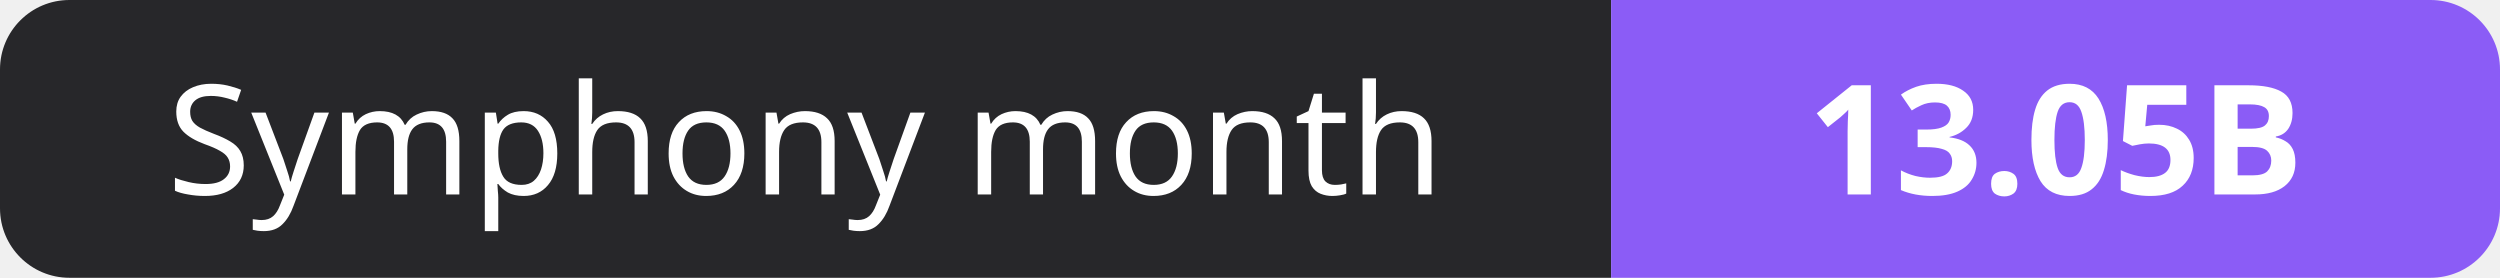
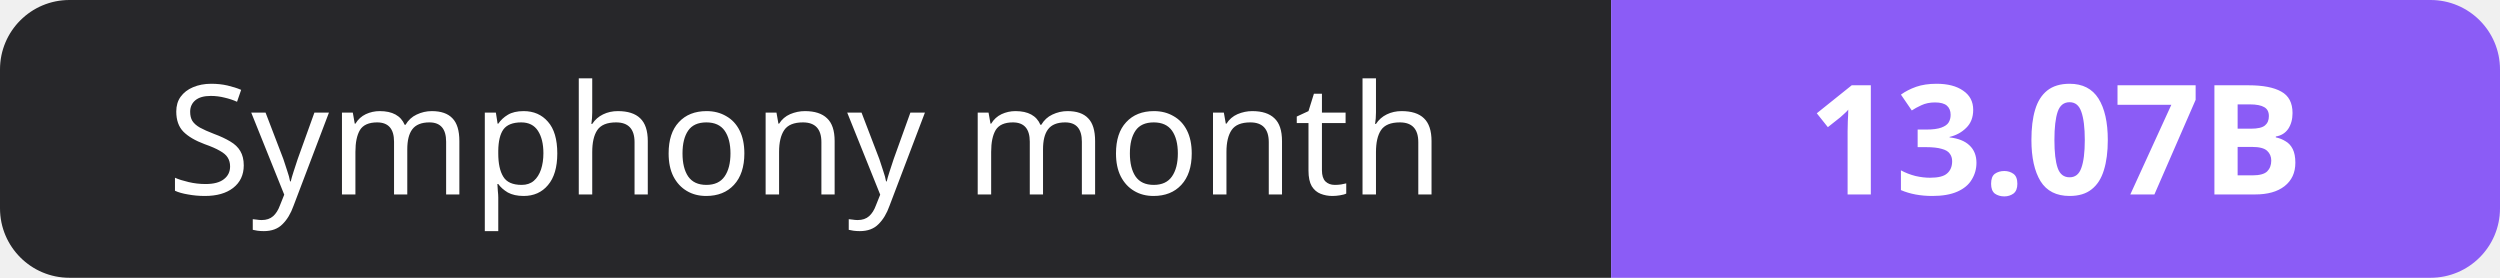
- <svg xmlns="http://www.w3.org/2000/svg" width="180" height="20" role="img" aria-label="Symphony month: 13.05B">
+ <svg xmlns="http://www.w3.org/2000/svg" width="180" height="20" role="img" aria-label="Symphony month: 13.07B">
  <clipPath id="r">
    <rect width="180" height="20" rx="5" fill="#fff" />
  </clipPath>
  <g clip-path="url(#r)">
    <rect width="116" height="20" fill="#27272a" />
    <rect x="116" width="64" height="20" fill="#8b5cf6" />
  </g>
  <g fill="#fff" text-anchor="middle" font-family="Verdana,Geneva,sans-serif" font-size="11">
    <text x="58.0" y="14">Symphony month</text>
-     <text x="148.0" y="14" font-weight="700">13.05B</text>
+     <text x="148.0" y="14" font-weight="700">13.07B</text>
  </g>
</svg>
